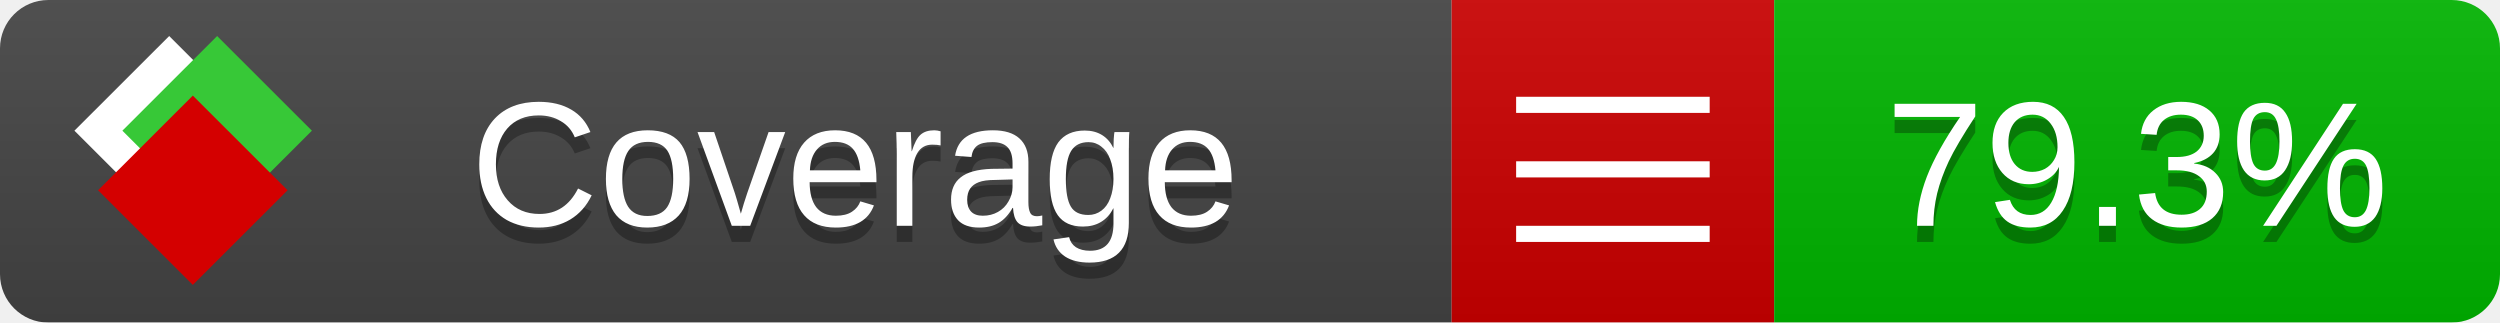
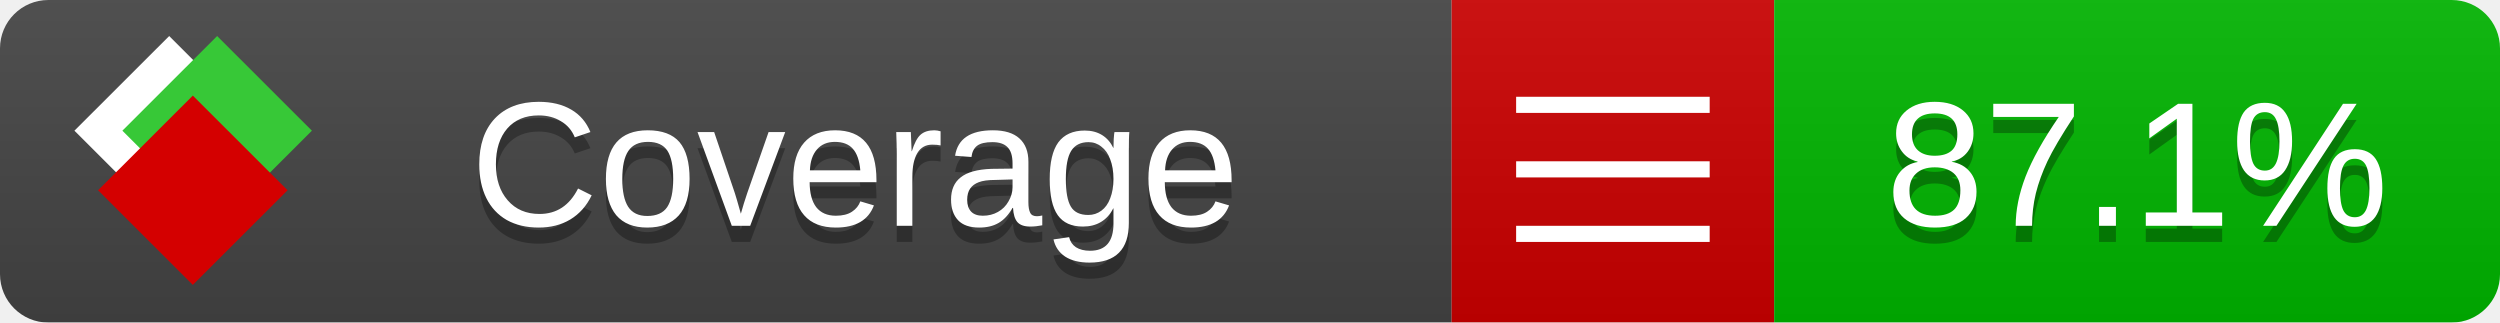
<svg xmlns="http://www.w3.org/2000/svg" xmlns:xlink="http://www.w3.org/1999/xlink" width="155" height="20">
  <style type="text/css">
          
            @keyframes fade1 {
                0% { visibility: visible; opacity: 1; }
               27% { visibility: visible; opacity: 1; }
               33% { visibility: hidden; opacity: 0; }
               60% { visibility: hidden; opacity: 0; }
               66% { visibility: hidden; opacity: 0; }
               93% { visibility: hidden; opacity: 0; }
              100% { visibility: visible; opacity: 1; }
            }
            @keyframes fade2 {
                0% { visibility: hidden; opacity: 0; }
               27% { visibility: hidden; opacity: 0; }
               33% { visibility: visible; opacity: 1; }
               60% { visibility: visible; opacity: 1; }
               66% { visibility: hidden; opacity: 0; }
               93% { visibility: hidden; opacity: 0; }
              100% { visibility: hidden; opacity: 0; }
            }
            @keyframes fade3 {
                0% { visibility: hidden; opacity: 0; }
               27% { visibility: hidden; opacity: 0; }
               33% { visibility: hidden; opacity: 0; }
               60% { visibility: hidden; opacity: 0; }
               66% { visibility: visible; opacity: 1; }
               93% { visibility: visible; opacity: 1; }
              100% { visibility: hidden; opacity: 0; }
            }
            .linecoverage {
                animation-duration: 15s;
                animation-name: fade1;
                animation-iteration-count: infinite;
            }
            .branchcoverage {
                animation-duration: 15s;
                animation-name: fade2;
                animation-iteration-count: infinite;
            }
            .methodcoverage {
                animation-duration: 15s;
                animation-name: fade3;
                animation-iteration-count: infinite;
            }
          
    </style>
  <defs>
    <linearGradient id="gradient" x2="0" y2="100%">
      <stop offset="0" stop-color="#bbb" stop-opacity=".1" />
      <stop offset="1" stop-opacity=".1" />
    </linearGradient>
    <linearGradient id="c">
      <stop offset="0" stop-color="#d40000" />
      <stop offset="1" stop-color="#ff2a2a" />
    </linearGradient>
    <linearGradient id="a">
      <stop offset="0" stop-color="#e0e0de" />
      <stop offset="1" stop-color="#fff" />
    </linearGradient>
    <linearGradient id="b">
      <stop offset="0" stop-color="#37c837" />
      <stop offset="1" stop-color="#217821" />
    </linearGradient>
    <linearGradient xlink:href="#a" id="e" x1="106.44" x2="69.96" y1="-11.96" y2="-46.84" gradientTransform="matrix(-.8426 -.00045 -.00045 -.8426 -94.27 -75.82)" gradientUnits="userSpaceOnUse" />
    <linearGradient xlink:href="#b" id="f" x1="56.19" x2="77.97" y1="-23.45" y2="10.62" gradientTransform="matrix(.8426 .00045 .00045 .8426 94.27 75.82)" gradientUnits="userSpaceOnUse" />
    <linearGradient xlink:href="#c" id="g" x1="79.98" x2="132.9" y1="10.79" y2="10.79" gradientTransform="matrix(.8426 .00045 .00045 .8426 94.27 75.82)" gradientUnits="userSpaceOnUse" />
    <mask id="mask">
      <rect width="155" height="20" rx="3" fill="#fff" />
    </mask>
    <g id="icon" transform="matrix(.04486 0 0 .04481 -.48 -.63)">
      <rect width="52.92" height="52.92" x="-109.72" y="-27.13" fill="url(#e)" transform="rotate(-135)" />
      <rect width="52.92" height="52.92" x="70.19" y="-39.18" fill="url(#f)" transform="rotate(45)" />
      <rect width="52.92" height="52.92" x="80.05" y="-15.74" fill="url(#g)" transform="rotate(45)" />
    </g>
  </defs>
  <g mask="url(#mask)">
    <rect x="0" y="0" width="90" height="20" fill="#444" />
    <rect x="90" y="0" width="20" height="20" fill="#c00" />
    <rect x="110" y="0" width="45" height="20" fill="#00B600" />
    <rect x="0" y="0" width="155" height="20" fill="url(#gradient)" />
  </g>
  <g>
    <path class="" stroke="#fff" d="M94 6.5 h12 M94 10.5 h12 M94 14.5 h12" />
  </g>
  <g fill="#fff" text-anchor="middle" font-family="Verdana,Arial,Geneva,sans-serif" font-size="11">
    <a xlink:href="https://github.com/danielpalme/ReportGenerator" target="_top">
      <use xlink:href="#icon" transform="translate(3,1) scale(3.5)" />
    </a>
    <text x="53" y="15" fill="#010101" fill-opacity=".3">Coverage</text>
    <text x="53" y="14" fill="#fff">Coverage</text>
-     <text class="" x="132.5" y="15" fill="#010101" fill-opacity=".3">79.3%</text>
-     <text class="" x="132.5" y="14">79.3%</text>
+     <text class="" x="132.5" y="15" fill="#010101" fill-opacity=".3">87.1%</text>
+     <text class="" x="132.5" y="14">87.1%</text>
  </g>
  <g>
    <rect class="" x="90" y="0" width="65" height="20" fill-opacity="0" />
  </g>
</svg>
